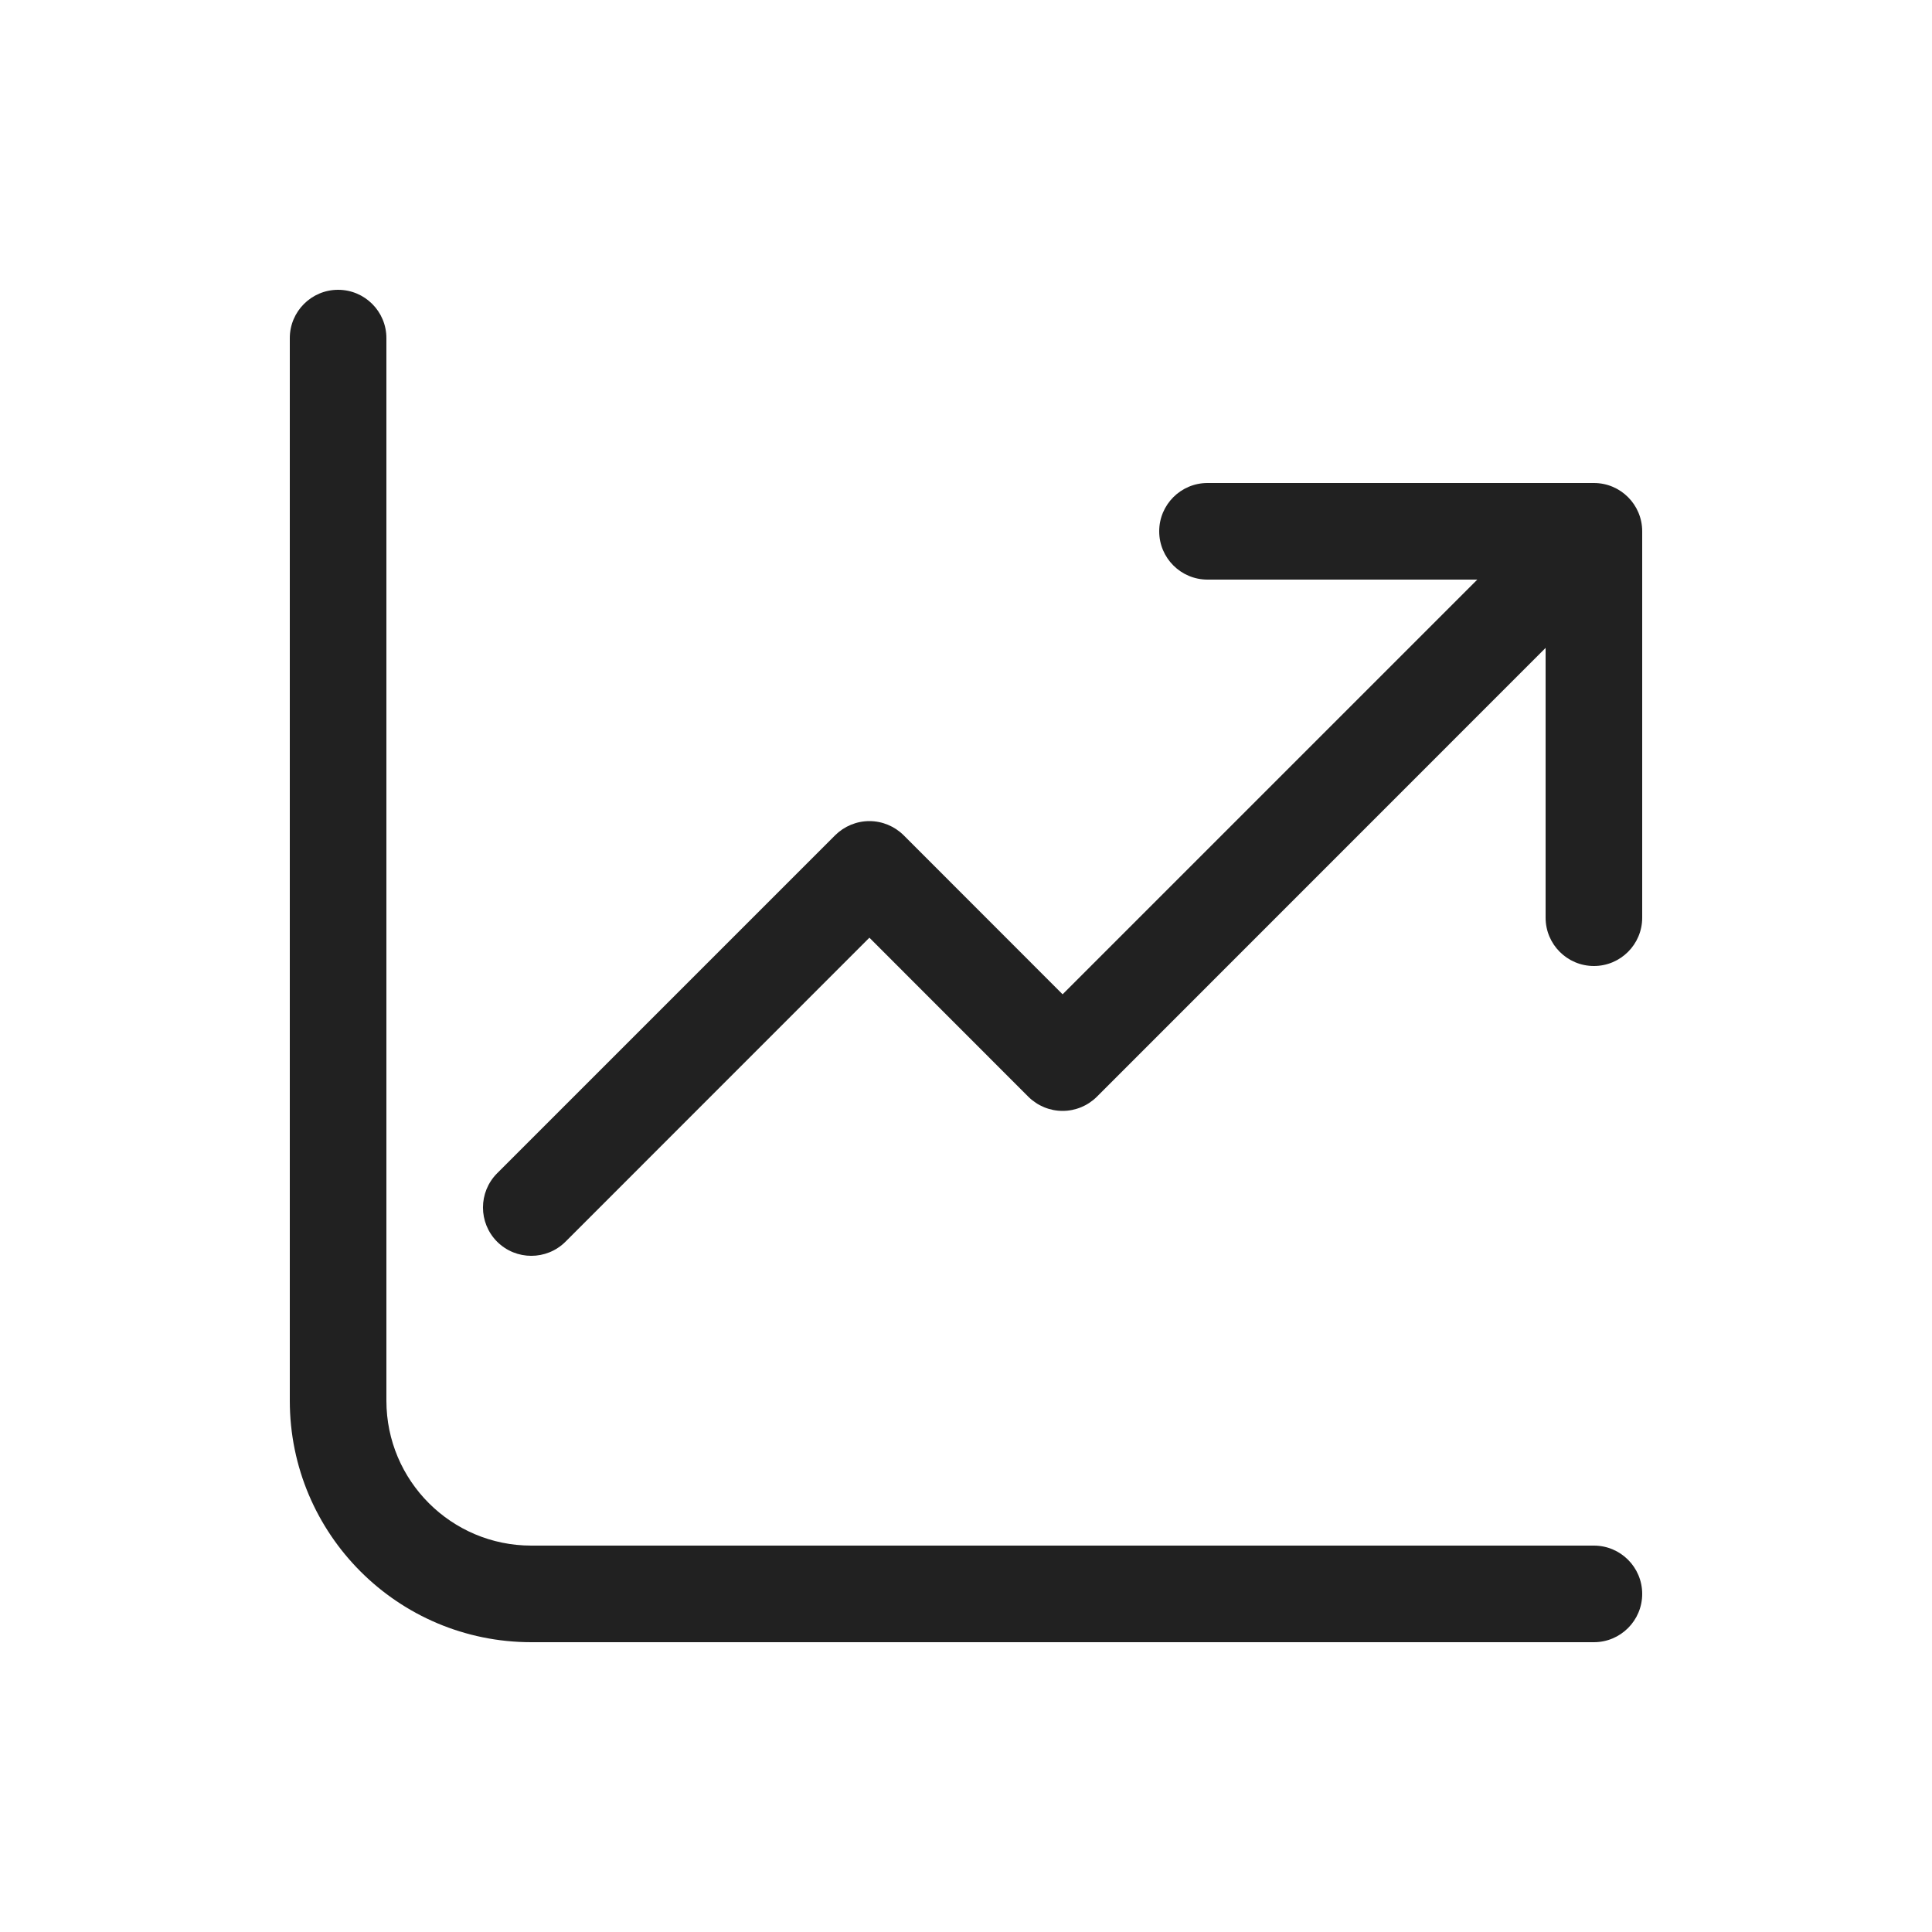
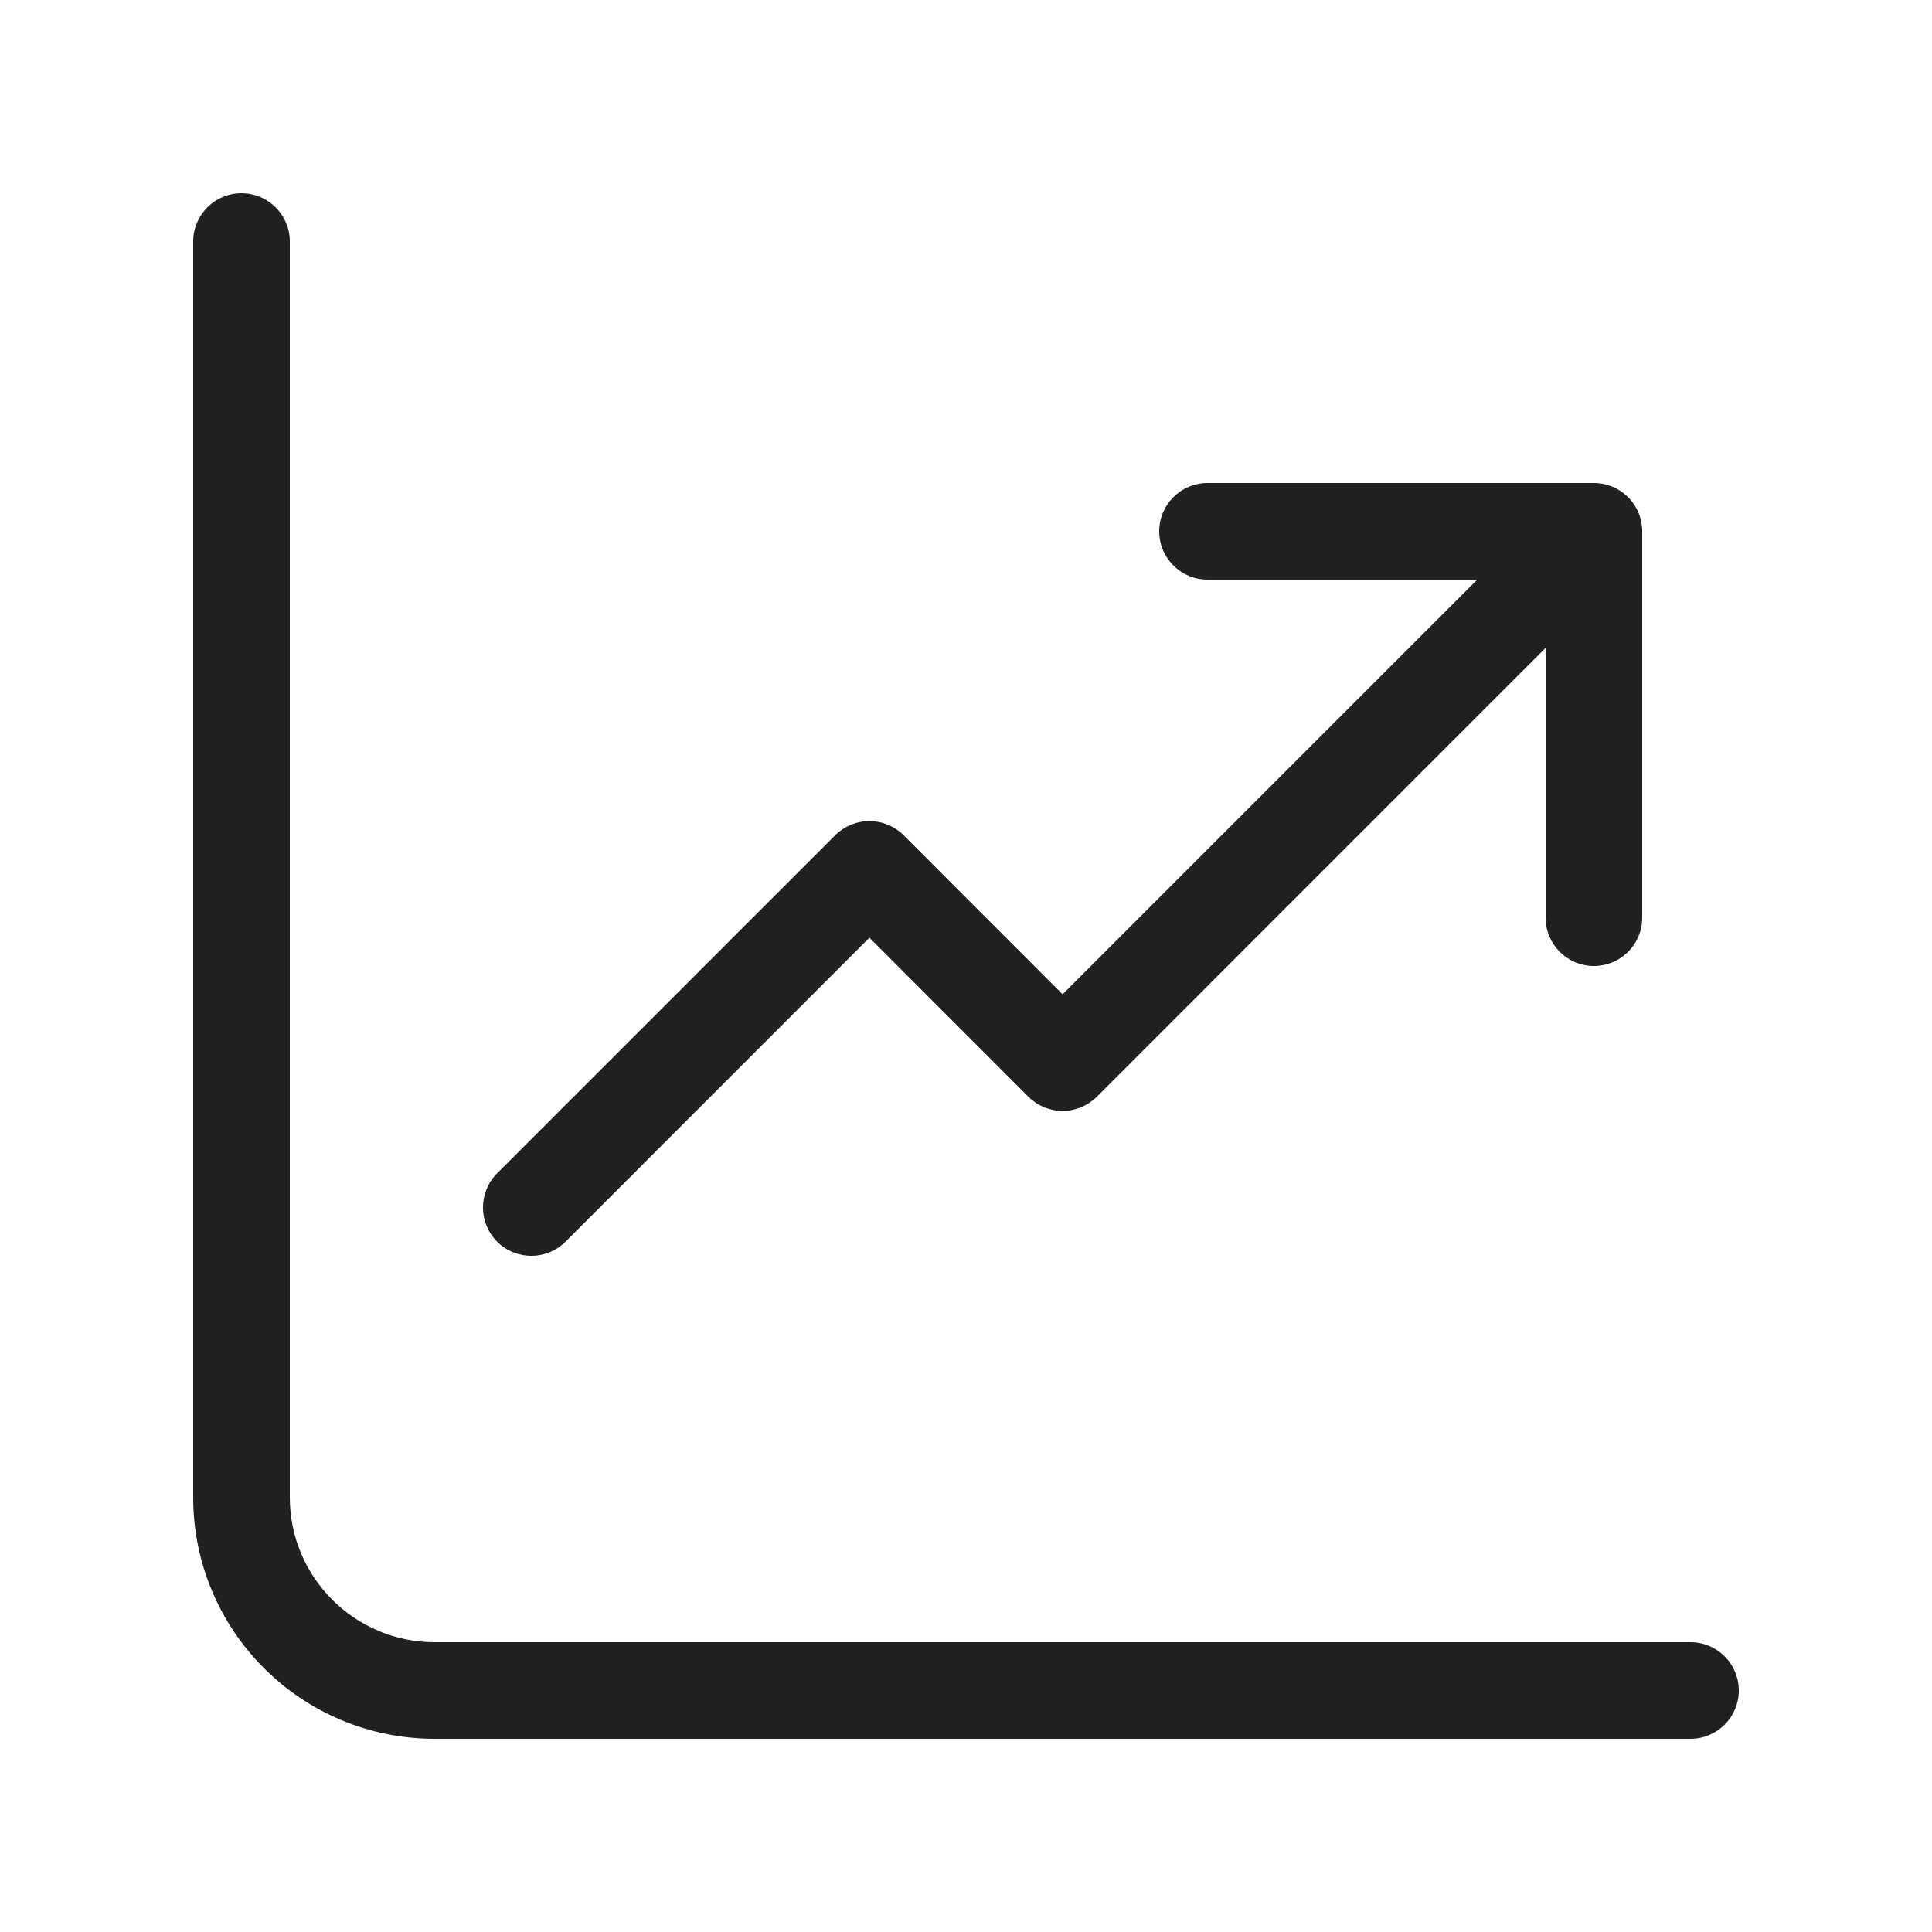
<svg xmlns="http://www.w3.org/2000/svg" width="20" height="20" viewBox="0 0 20 20" fill="none">
-   <path d="M4 3.5C4 3.224 3.776 3 3.5 3C3.224 3 3 3.224 3 3.5V14.5C3 15.881 4.119 17 5.5 17H16.5C16.776 17 17 16.776 17 16.5C17 16.224 16.776 16 16.5 16H5.5C4.672 16 4 15.328 4 14.5V3.5ZM12.5 5C12.224 5 12 5.224 12 5.5C12 5.776 12.224 6 12.5 6H15.293L11 10.293L9.354 8.646C9.26 8.553 9.133 8.5 9 8.5C8.867 8.5 8.74 8.553 8.646 8.646L5.146 12.146C4.951 12.342 4.951 12.658 5.146 12.854C5.342 13.049 5.658 13.049 5.854 12.854L9 9.707L10.646 11.354C10.74 11.447 10.867 11.5 11 11.5C11.133 11.5 11.26 11.447 11.354 11.354L16 6.707V9.5C16 9.776 16.224 10 16.5 10C16.776 10 17 9.776 17 9.5V5.5C17 5.224 16.776 5 16.5 5H12.5Z" fill="#212121" />
+   <path d="M2.5 2C2.776 2 3 2.224 3 2.5V15.5C3 16.328 3.672 17 4.5 17H17.5C17.776 17 18 17.224 18 17.5C18 17.776 17.776 18 17.5 18H4.5C3.119 18 2 16.881 2 15.5V2.5C2 2.224 2.224 2 2.5 2ZM12 5.5C12 5.224 12.224 5 12.5 5H16.5C16.776 5 17 5.224 17 5.5V9.5C17 9.776 16.776 10 16.5 10C16.224 10 16 9.776 16 9.5V6.707L11.354 11.354C11.26 11.447 11.133 11.5 11 11.5C10.867 11.5 10.74 11.447 10.646 11.354L9 9.707L5.854 12.854C5.658 13.049 5.342 13.049 5.146 12.854C4.951 12.658 4.951 12.342 5.146 12.146L8.646 8.646C8.74 8.553 8.867 8.5 9 8.5C9.133 8.5 9.26 8.553 9.354 8.646L11 10.293L15.293 6H12.5C12.224 6 12 5.776 12 5.5Z" fill="#212121" />
</svg>
